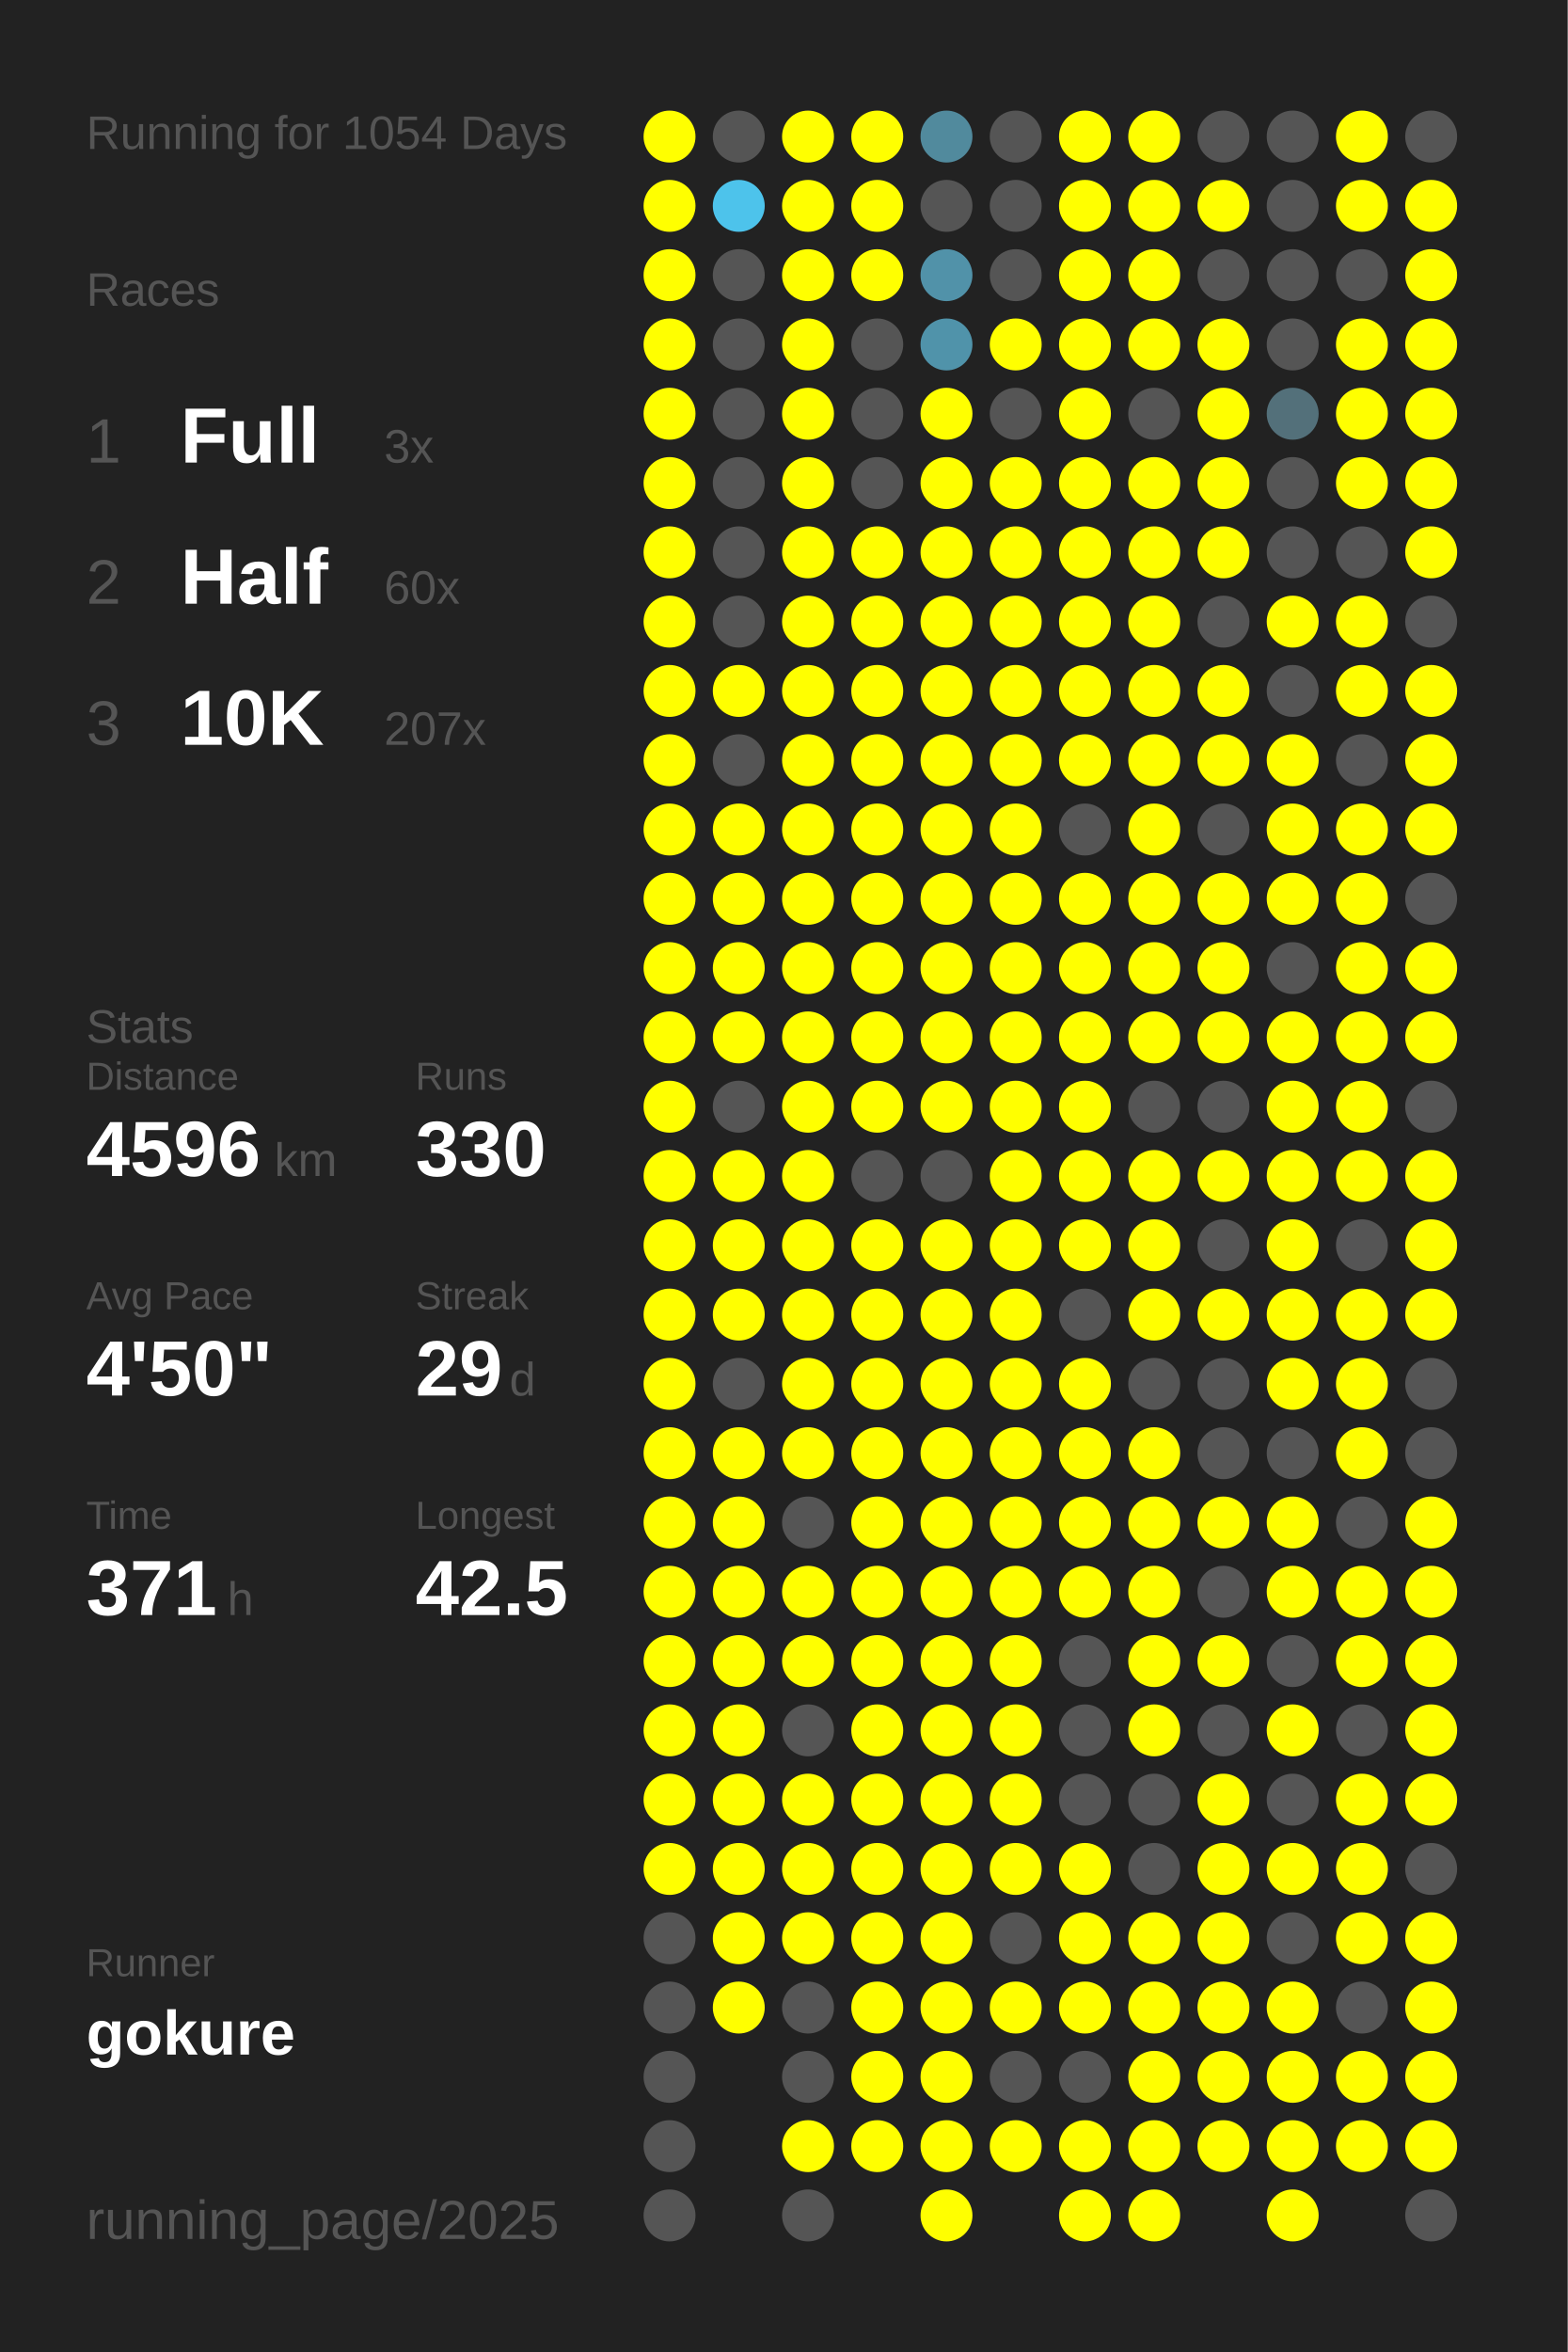
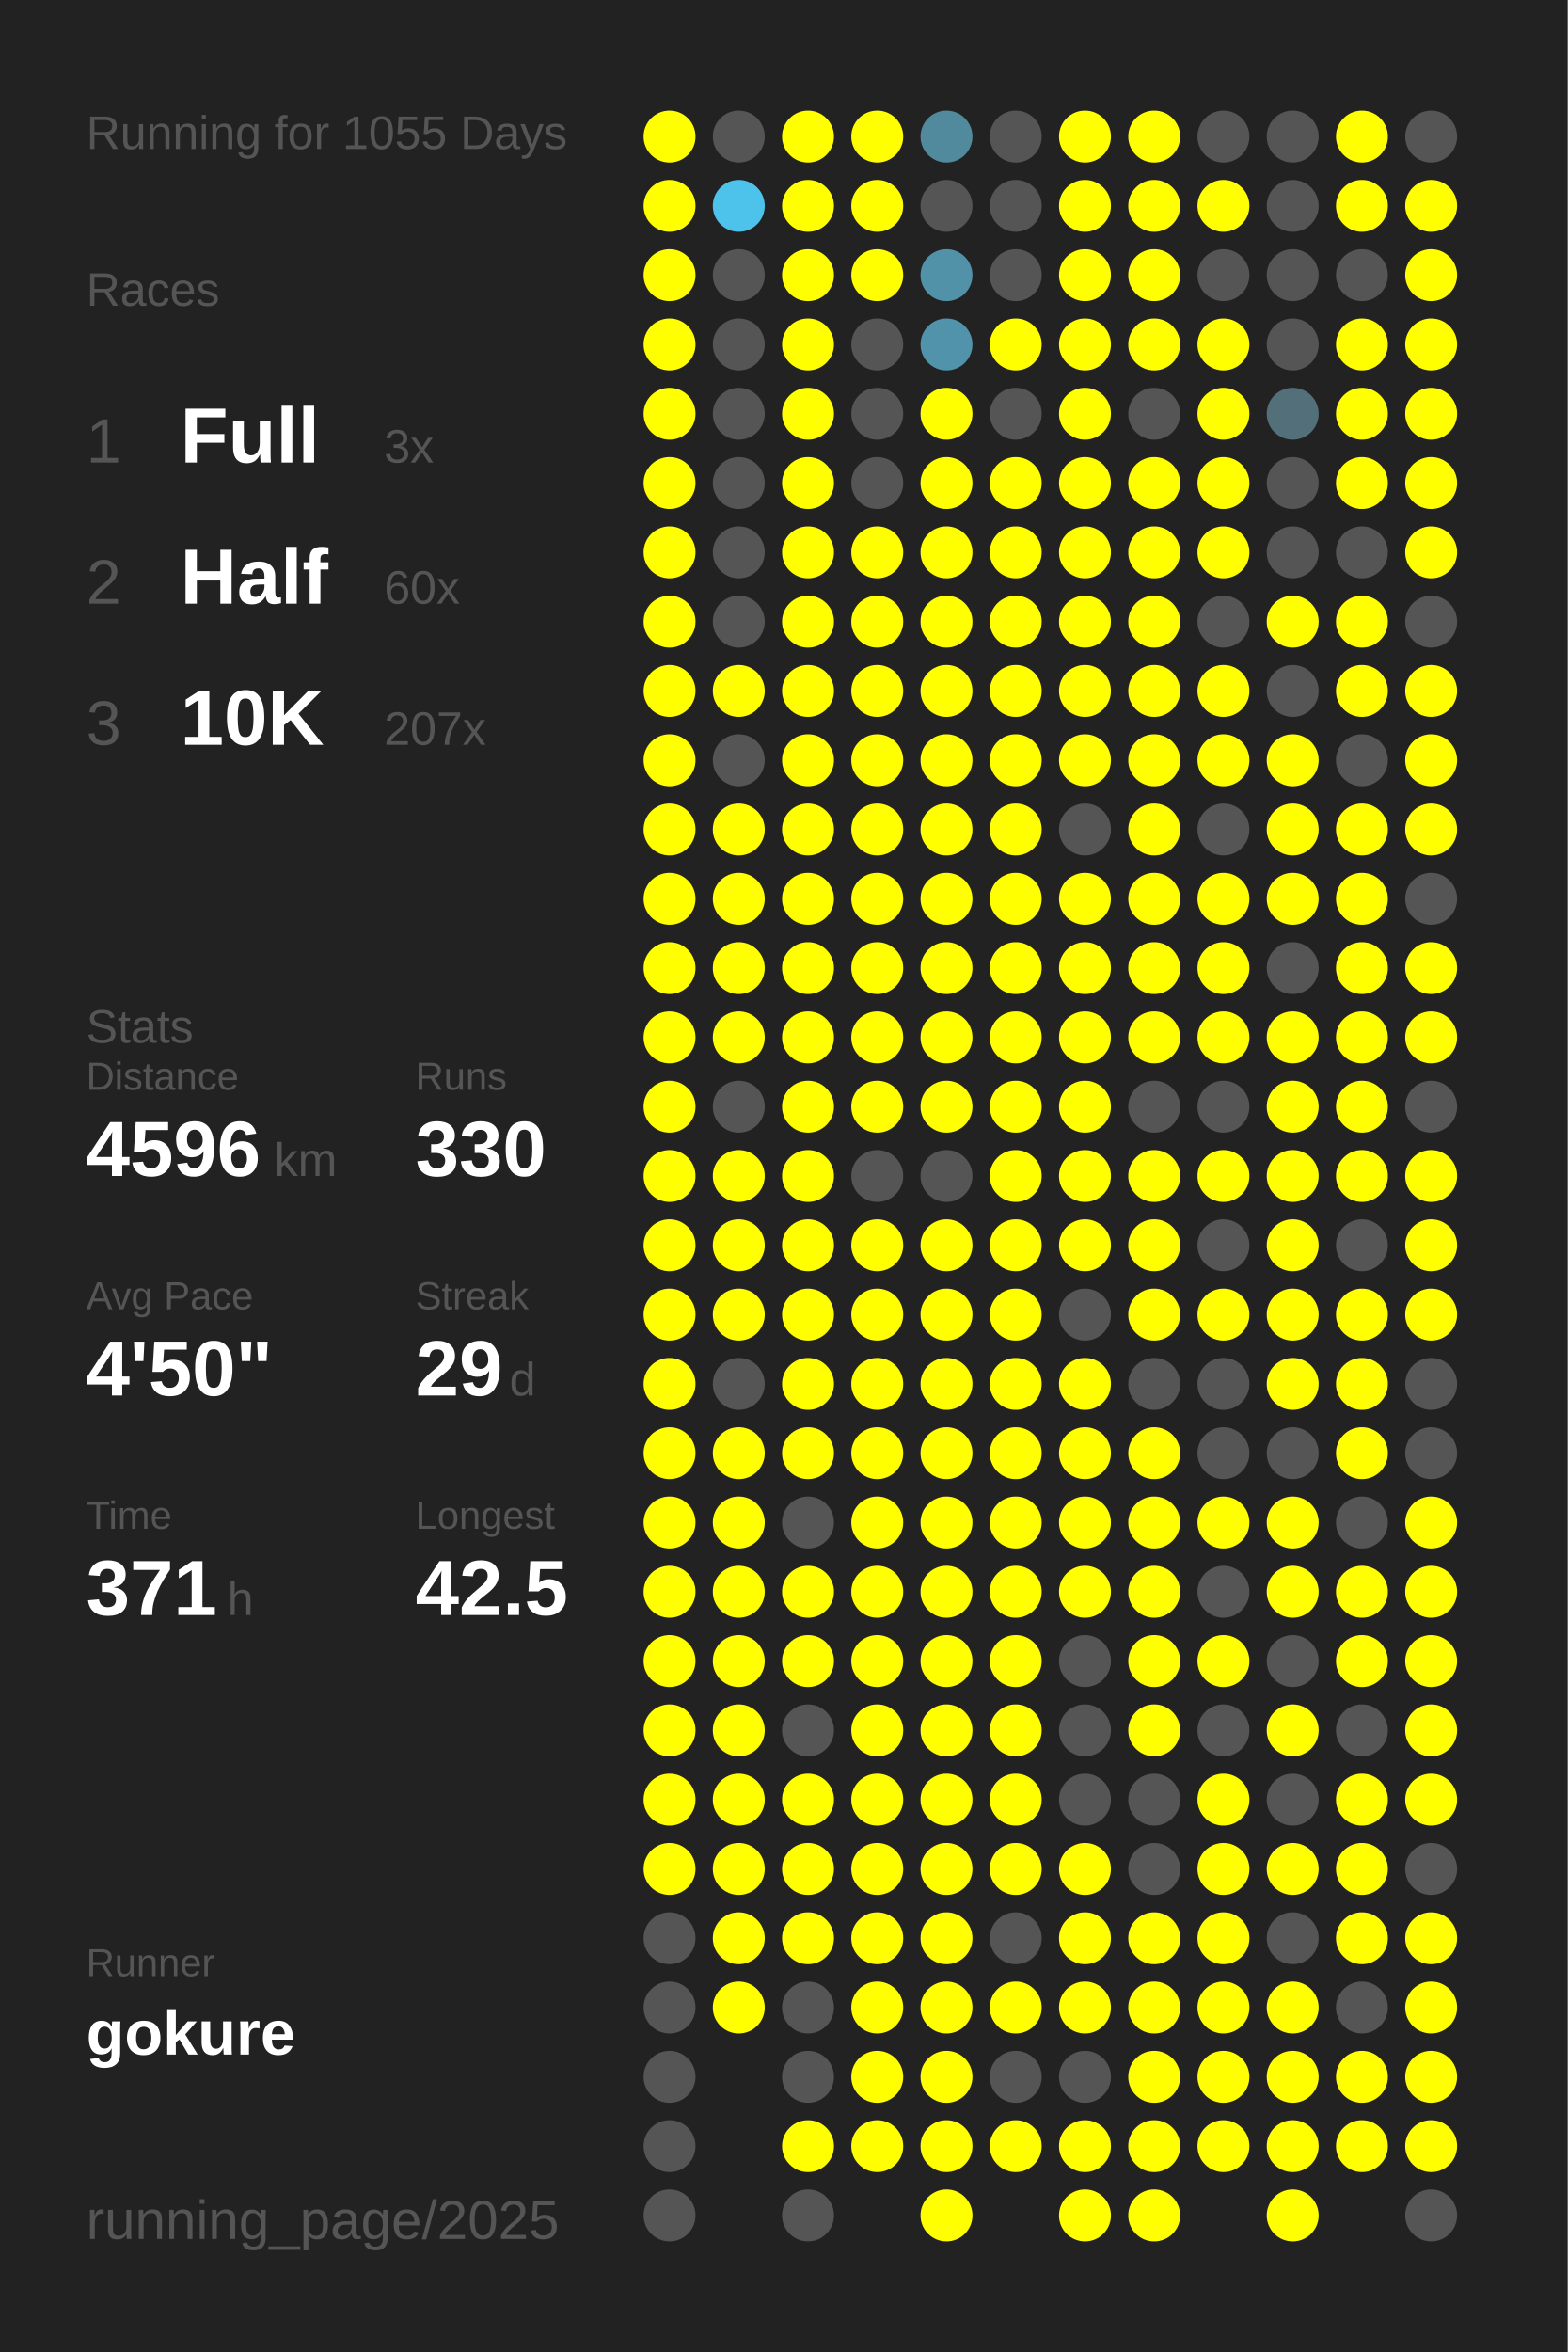
<svg xmlns="http://www.w3.org/2000/svg" baseProfile="full" height="300mm" version="1.1" viewBox="0,0,200,300" width="200mm">
  <defs />
  <rect fill="#222222" height="300" width="200" x="0" y="0" />
-   <text fill="#555555" style="font-size:6px; font-family:Arial;" x="11" y="19">Running for 1054 Days</text>
+   <text fill="#555555" style="font-size:6px; font-family:Arial;" x="11" y="19">Running for 1055 Days</text>
  <text fill="#555555" style="font-size:6px; font-family:Arial;" x="11" y="39">Races</text>
  <text fill="#555555" style="font-size:8px; font-family:Arial;" x="11" y="59">1</text>
  <text fill="#FFFFFF" style="font-size:10px; font-family:Arial; font-weight:bold;" x="23" y="59">Full</text>
  <text fill="#555555" style="font-size:6px; font-family:Arial;" x="49" y="59">3x</text>
  <text fill="#555555" style="font-size:8px; font-family:Arial;" x="11" y="77">2</text>
  <text fill="#FFFFFF" style="font-size:10px; font-family:Arial; font-weight:bold;" x="23" y="77">Half</text>
  <text fill="#555555" style="font-size:6px; font-family:Arial;" x="49" y="77">60x</text>
  <text fill="#555555" style="font-size:8px; font-family:Arial;" x="11" y="95">3</text>
  <text fill="#FFFFFF" style="font-size:10px; font-family:Arial; font-weight:bold;" x="23" y="95">10K</text>
  <text fill="#555555" style="font-size:6px; font-family:Arial;" x="49" y="95">207x</text>
  <text fill="#555555" style="font-size:6px; font-family:Arial;" x="11" y="133">Stats</text>
  <text fill="#555555" style="font-size:5px; font-family:Arial;" x="11" y="139">Distance</text>
  <text fill="#FFFFFF" style="font-size:10px; font-family:Arial; font-weight:bold;" x="11" y="150">4596</text>
  <text fill="#555555" style="font-size:6px; font-family:Arial;" x="35" y="150">km</text>
  <text fill="#555555" style="font-size:5px; font-family:Arial;" x="53" y="139">Runs</text>
  <text fill="#FFFFFF" style="font-size:10px; font-family:Arial; font-weight:bold;" x="53" y="150">330</text>
  <text fill="#555555" style="font-size:5px; font-family:Arial;" x="11" y="167">Avg Pace</text>
  <text fill="#FFFFFF" style="font-size:10px; font-family:Arial; font-weight:bold;" x="11" y="178">4'50"</text>
  <text fill="#555555" style="font-size:5px; font-family:Arial;" x="53" y="167">Streak</text>
  <text fill="#FFFFFF" style="font-size:10px; font-family:Arial; font-weight:bold;" x="53" y="178">29</text>
  <text fill="#555555" style="font-size:6px; font-family:Arial;" x="65" y="178">d</text>
  <text fill="#555555" style="font-size:5px; font-family:Arial;" x="11" y="195">Time</text>
  <text fill="#FFFFFF" style="font-size:10px; font-family:Arial; font-weight:bold;" x="11" y="206">371</text>
  <text fill="#555555" style="font-size:6px; font-family:Arial;" x="29" y="206">h</text>
  <text fill="#555555" style="font-size:5px; font-family:Arial;" x="53" y="195">Longest</text>
  <text fill="#FFFFFF" style="font-size:10px; font-family:Arial; font-weight:bold;" x="53" y="206">42.5</text>
  <text fill="#555555" style="font-size:5px; font-family:Arial;" x="11" y="252.065">Runner</text>
  <text fill="#FFFFFF" style="font-size:8px; font-family:Arial; font-weight:bold;" x="11" y="262.065">gokure</text>
  <text fill="#555555" style="font-size:7px; font-family:Arial;" x="11" y="285.581">running_page/2025</text>
  <circle cx="85.417" cy="17.419" fill="#FFFF00" r="3.312" />
  <circle cx="85.417" cy="26.258" fill="#FFFF00" r="3.312" />
  <circle cx="85.417" cy="35.097" fill="#FFFF00" r="3.312" />
  <circle cx="85.417" cy="43.935" fill="#FFFF00" r="3.312" />
  <circle cx="85.417" cy="52.774" fill="#FFFF00" r="3.312" />
  <circle cx="85.417" cy="61.613" fill="#FFFF00" r="3.312" />
  <circle cx="85.417" cy="70.452" fill="#FFFF00" r="3.312" />
  <circle cx="85.417" cy="79.29" fill="#FFFF00" r="3.312" />
  <circle cx="85.417" cy="88.129" fill="#FFFF00" r="3.312" />
  <circle cx="85.417" cy="96.968" fill="#FFFF00" r="3.312" />
  <circle cx="85.417" cy="105.806" fill="#FFFF00" r="3.312" />
  <circle cx="85.417" cy="114.645" fill="#FFFF00" r="3.312" />
  <circle cx="85.417" cy="123.484" fill="#FFFF00" r="3.312" />
  <circle cx="85.417" cy="132.323" fill="#FFFF00" r="3.312" />
  <circle cx="85.417" cy="141.161" fill="#FFFF00" r="3.312" />
  <circle cx="85.417" cy="150" fill="#FFFF00" r="3.312" />
  <circle cx="85.417" cy="158.839" fill="#FFFF00" r="3.312" />
  <circle cx="85.417" cy="167.677" fill="#FFFF00" r="3.312" />
  <circle cx="85.417" cy="176.516" fill="#FFFF00" r="3.312" />
  <circle cx="85.417" cy="185.355" fill="#FFFF00" r="3.312" />
  <circle cx="85.417" cy="194.194" fill="#FFFF00" r="3.312" />
  <circle cx="85.417" cy="203.032" fill="#FFFF00" r="3.312" />
  <circle cx="85.417" cy="211.871" fill="#FFFF00" r="3.312" />
  <circle cx="85.417" cy="220.71" fill="#FFFF00" r="3.312" />
  <circle cx="85.417" cy="229.548" fill="#FFFF00" r="3.312" />
  <circle cx="85.417" cy="238.387" fill="#FFFF00" r="3.312" />
  <circle cx="85.417" cy="247.226" fill="#555555" r="3.312" />
  <circle cx="85.417" cy="256.065" fill="#555555" r="3.312" />
  <circle cx="85.417" cy="264.903" fill="#555555" r="3.312" />
  <circle cx="85.417" cy="273.742" fill="#555555" r="3.312" />
  <circle cx="85.417" cy="282.581" fill="#555555" r="3.312" />
  <circle cx="94.25" cy="17.419" fill="#555555" r="3.312" />
  <circle cx="94.25" cy="26.258" fill="#4dc3eb" r="3.312" />
  <circle cx="94.25" cy="35.097" fill="#555555" r="3.312" />
  <circle cx="94.25" cy="43.935" fill="#555555" r="3.312" />
  <circle cx="94.25" cy="52.774" fill="#555555" r="3.312" />
  <circle cx="94.25" cy="61.613" fill="#555555" r="3.312" />
  <circle cx="94.25" cy="70.452" fill="#555555" r="3.312" />
  <circle cx="94.25" cy="79.29" fill="#555555" r="3.312" />
  <circle cx="94.25" cy="88.129" fill="#FFFF00" r="3.312" />
  <circle cx="94.25" cy="96.968" fill="#555555" r="3.312" />
  <circle cx="94.25" cy="105.806" fill="#FFFF00" r="3.312" />
  <circle cx="94.25" cy="114.645" fill="#FFFF00" r="3.312" />
  <circle cx="94.25" cy="123.484" fill="#FFFF00" r="3.312" />
  <circle cx="94.25" cy="132.323" fill="#FFFF00" r="3.312" />
  <circle cx="94.25" cy="141.161" fill="#555555" r="3.312" />
  <circle cx="94.25" cy="150" fill="#FFFF00" r="3.312" />
  <circle cx="94.25" cy="158.839" fill="#FFFF00" r="3.312" />
  <circle cx="94.25" cy="167.677" fill="#FFFF00" r="3.312" />
  <circle cx="94.25" cy="176.516" fill="#555555" r="3.312" />
  <circle cx="94.25" cy="185.355" fill="#FFFF00" r="3.312" />
  <circle cx="94.25" cy="194.194" fill="#FFFF00" r="3.312" />
  <circle cx="94.25" cy="203.032" fill="#FFFF00" r="3.312" />
  <circle cx="94.25" cy="211.871" fill="#FFFF00" r="3.312" />
  <circle cx="94.25" cy="220.71" fill="#FFFF00" r="3.312" />
  <circle cx="94.25" cy="229.548" fill="#FFFF00" r="3.312" />
  <circle cx="94.25" cy="238.387" fill="#FFFF00" r="3.312" />
  <circle cx="94.25" cy="247.226" fill="#FFFF00" r="3.312" />
  <circle cx="94.25" cy="256.065" fill="#FFFF00" r="3.312" />
  <circle cx="103.083" cy="17.419" fill="#FFFF00" r="3.312" />
  <circle cx="103.083" cy="26.258" fill="#FFFF00" r="3.312" />
  <circle cx="103.083" cy="35.097" fill="#FFFF00" r="3.312" />
  <circle cx="103.083" cy="43.935" fill="#FFFF00" r="3.312" />
  <circle cx="103.083" cy="52.774" fill="#FFFF00" r="3.312" />
  <circle cx="103.083" cy="61.613" fill="#FFFF00" r="3.312" />
  <circle cx="103.083" cy="70.452" fill="#FFFF00" r="3.312" />
  <circle cx="103.083" cy="79.29" fill="#FFFF00" r="3.312" />
  <circle cx="103.083" cy="88.129" fill="#FFFF00" r="3.312" />
  <circle cx="103.083" cy="96.968" fill="#FFFF00" r="3.312" />
  <circle cx="103.083" cy="105.806" fill="#FFFF00" r="3.312" />
  <circle cx="103.083" cy="114.645" fill="#FFFF00" r="3.312" />
  <circle cx="103.083" cy="123.484" fill="#FFFF00" r="3.312" />
  <circle cx="103.083" cy="132.323" fill="#FFFF00" r="3.312" />
  <circle cx="103.083" cy="141.161" fill="#FFFF00" r="3.312" />
  <circle cx="103.083" cy="150" fill="#FFFF00" r="3.312" />
  <circle cx="103.083" cy="158.839" fill="#FFFF00" r="3.312" />
  <circle cx="103.083" cy="167.677" fill="#FFFF00" r="3.312" />
  <circle cx="103.083" cy="176.516" fill="#FFFF00" r="3.312" />
  <circle cx="103.083" cy="185.355" fill="#FFFF00" r="3.312" />
  <circle cx="103.083" cy="194.194" fill="#555555" r="3.312" />
  <circle cx="103.083" cy="203.032" fill="#FFFF00" r="3.312" />
  <circle cx="103.083" cy="211.871" fill="#FFFF00" r="3.312" />
  <circle cx="103.083" cy="220.71" fill="#555555" r="3.312" />
  <circle cx="103.083" cy="229.548" fill="#FFFF00" r="3.312" />
  <circle cx="103.083" cy="238.387" fill="#FFFF00" r="3.312" />
  <circle cx="103.083" cy="247.226" fill="#FFFF00" r="3.312" />
  <circle cx="103.083" cy="256.065" fill="#555555" r="3.312" />
  <circle cx="103.083" cy="264.903" fill="#555555" r="3.312" />
  <circle cx="103.083" cy="273.742" fill="#FFFF00" r="3.312" />
  <circle cx="103.083" cy="282.581" fill="#555555" r="3.312" />
  <circle cx="111.917" cy="17.419" fill="#FFFF00" r="3.312" />
  <circle cx="111.917" cy="26.258" fill="#FFFF00" r="3.312" />
  <circle cx="111.917" cy="35.097" fill="#FFFF00" r="3.312" />
  <circle cx="111.917" cy="43.935" fill="#555555" r="3.312" />
  <circle cx="111.917" cy="52.774" fill="#555555" r="3.312" />
  <circle cx="111.917" cy="61.613" fill="#555555" r="3.312" />
  <circle cx="111.917" cy="70.452" fill="#FFFF00" r="3.312" />
  <circle cx="111.917" cy="79.29" fill="#FFFF00" r="3.312" />
  <circle cx="111.917" cy="88.129" fill="#FFFF00" r="3.312" />
  <circle cx="111.917" cy="96.968" fill="#FFFF00" r="3.312" />
  <circle cx="111.917" cy="105.806" fill="#FFFF00" r="3.312" />
  <circle cx="111.917" cy="114.645" fill="#FFFF00" r="3.312" />
  <circle cx="111.917" cy="123.484" fill="#FFFF00" r="3.312" />
  <circle cx="111.917" cy="132.323" fill="#FFFF00" r="3.312" />
  <circle cx="111.917" cy="141.161" fill="#FFFF00" r="3.312" />
  <circle cx="111.917" cy="150" fill="#555555" r="3.312" />
  <circle cx="111.917" cy="158.839" fill="#FFFF00" r="3.312" />
  <circle cx="111.917" cy="167.677" fill="#FFFF00" r="3.312" />
  <circle cx="111.917" cy="176.516" fill="#FFFF00" r="3.312" />
  <circle cx="111.917" cy="185.355" fill="#FFFF00" r="3.312" />
  <circle cx="111.917" cy="194.194" fill="#FFFF00" r="3.312" />
  <circle cx="111.917" cy="203.032" fill="#FFFF00" r="3.312" />
  <circle cx="111.917" cy="211.871" fill="#FFFF00" r="3.312" />
  <circle cx="111.917" cy="220.71" fill="#FFFF00" r="3.312" />
  <circle cx="111.917" cy="229.548" fill="#FFFF00" r="3.312" />
  <circle cx="111.917" cy="238.387" fill="#FFFF00" r="3.312" />
  <circle cx="111.917" cy="247.226" fill="#FFFF00" r="3.312" />
  <circle cx="111.917" cy="256.065" fill="#FFFF00" r="3.312" />
  <circle cx="111.917" cy="264.903" fill="#FFFF00" r="3.312" />
  <circle cx="111.917" cy="273.742" fill="#FFFF00" r="3.312" />
  <circle cx="120.75" cy="17.419" fill="#518a9d" r="3.312" />
  <circle cx="120.75" cy="26.258" fill="#555555" r="3.312" />
  <circle cx="120.75" cy="35.097" fill="#5192a9" r="3.312" />
  <circle cx="120.75" cy="43.935" fill="#5093aa" r="3.312" />
  <circle cx="120.75" cy="52.774" fill="#FFFF00" r="3.312" />
  <circle cx="120.75" cy="61.613" fill="#FFFF00" r="3.312" />
  <circle cx="120.75" cy="70.452" fill="#FFFF00" r="3.312" />
  <circle cx="120.75" cy="79.29" fill="#FFFF00" r="3.312" />
  <circle cx="120.75" cy="88.129" fill="#FFFF00" r="3.312" />
  <circle cx="120.75" cy="96.968" fill="#FFFF00" r="3.312" />
  <circle cx="120.75" cy="105.806" fill="#FFFF00" r="3.312" />
  <circle cx="120.75" cy="114.645" fill="#FFFF00" r="3.312" />
  <circle cx="120.75" cy="123.484" fill="#FFFF00" r="3.312" />
  <circle cx="120.75" cy="132.323" fill="#FFFF00" r="3.312" />
  <circle cx="120.75" cy="141.161" fill="#FFFF00" r="3.312" />
  <circle cx="120.75" cy="150" fill="#555555" r="3.312" />
  <circle cx="120.75" cy="158.839" fill="#FFFF00" r="3.312" />
  <circle cx="120.75" cy="167.677" fill="#FFFF00" r="3.312" />
  <circle cx="120.75" cy="176.516" fill="#FFFF00" r="3.312" />
  <circle cx="120.75" cy="185.355" fill="#FFFF00" r="3.312" />
  <circle cx="120.75" cy="194.194" fill="#FFFF00" r="3.312" />
  <circle cx="120.75" cy="203.032" fill="#FFFF00" r="3.312" />
  <circle cx="120.75" cy="211.871" fill="#FFFF00" r="3.312" />
  <circle cx="120.75" cy="220.71" fill="#FFFF00" r="3.312" />
  <circle cx="120.75" cy="229.548" fill="#FFFF00" r="3.312" />
  <circle cx="120.75" cy="238.387" fill="#FFFF00" r="3.312" />
  <circle cx="120.75" cy="247.226" fill="#FFFF00" r="3.312" />
  <circle cx="120.75" cy="256.065" fill="#FFFF00" r="3.312" />
  <circle cx="120.75" cy="264.903" fill="#FFFF00" r="3.312" />
  <circle cx="120.75" cy="273.742" fill="#FFFF00" r="3.312" />
  <circle cx="120.75" cy="282.581" fill="#FFFF00" r="3.312" />
  <circle cx="129.583" cy="17.419" fill="#555555" r="3.312" />
  <circle cx="129.583" cy="26.258" fill="#555555" r="3.312" />
  <circle cx="129.583" cy="35.097" fill="#555555" r="3.312" />
  <circle cx="129.583" cy="43.935" fill="#FFFF00" r="3.312" />
  <circle cx="129.583" cy="52.774" fill="#555555" r="3.312" />
  <circle cx="129.583" cy="61.613" fill="#FFFF00" r="3.312" />
  <circle cx="129.583" cy="70.452" fill="#FFFF00" r="3.312" />
  <circle cx="129.583" cy="79.29" fill="#FFFF00" r="3.312" />
  <circle cx="129.583" cy="88.129" fill="#FFFF00" r="3.312" />
  <circle cx="129.583" cy="96.968" fill="#FFFF00" r="3.312" />
  <circle cx="129.583" cy="105.806" fill="#FFFF00" r="3.312" />
  <circle cx="129.583" cy="114.645" fill="#FFFF00" r="3.312" />
  <circle cx="129.583" cy="123.484" fill="#FFFF00" r="3.312" />
  <circle cx="129.583" cy="132.323" fill="#FFFF00" r="3.312" />
  <circle cx="129.583" cy="141.161" fill="#FFFF00" r="3.312" />
  <circle cx="129.583" cy="150" fill="#FFFF00" r="3.312" />
  <circle cx="129.583" cy="158.839" fill="#FFFF00" r="3.312" />
  <circle cx="129.583" cy="167.677" fill="#FFFF00" r="3.312" />
  <circle cx="129.583" cy="176.516" fill="#FFFF00" r="3.312" />
  <circle cx="129.583" cy="185.355" fill="#FFFF00" r="3.312" />
  <circle cx="129.583" cy="194.194" fill="#FFFF00" r="3.312" />
  <circle cx="129.583" cy="203.032" fill="#FFFF00" r="3.312" />
  <circle cx="129.583" cy="211.871" fill="#FFFF00" r="3.312" />
  <circle cx="129.583" cy="220.71" fill="#FFFF00" r="3.312" />
  <circle cx="129.583" cy="229.548" fill="#FFFF00" r="3.312" />
  <circle cx="129.583" cy="238.387" fill="#FFFF00" r="3.312" />
  <circle cx="129.583" cy="247.226" fill="#555555" r="3.312" />
  <circle cx="129.583" cy="256.065" fill="#FFFF00" r="3.312" />
  <circle cx="129.583" cy="264.903" fill="#555555" r="3.312" />
  <circle cx="129.583" cy="273.742" fill="#FFFF00" r="3.312" />
  <circle cx="138.417" cy="17.419" fill="#FFFF00" r="3.312" />
  <circle cx="138.417" cy="26.258" fill="#FFFF00" r="3.312" />
  <circle cx="138.417" cy="35.097" fill="#FFFF00" r="3.312" />
  <circle cx="138.417" cy="43.935" fill="#FFFF00" r="3.312" />
  <circle cx="138.417" cy="52.774" fill="#FFFF00" r="3.312" />
  <circle cx="138.417" cy="61.613" fill="#FFFF00" r="3.312" />
  <circle cx="138.417" cy="70.452" fill="#FFFF00" r="3.312" />
  <circle cx="138.417" cy="79.29" fill="#FFFF00" r="3.312" />
  <circle cx="138.417" cy="88.129" fill="#FFFF00" r="3.312" />
  <circle cx="138.417" cy="96.968" fill="#FFFF00" r="3.312" />
  <circle cx="138.417" cy="105.806" fill="#555555" r="3.312" />
  <circle cx="138.417" cy="114.645" fill="#FFFF00" r="3.312" />
  <circle cx="138.417" cy="123.484" fill="#FFFF00" r="3.312" />
  <circle cx="138.417" cy="132.323" fill="#FFFF00" r="3.312" />
  <circle cx="138.417" cy="141.161" fill="#FFFF00" r="3.312" />
  <circle cx="138.417" cy="150" fill="#FFFF00" r="3.312" />
  <circle cx="138.417" cy="158.839" fill="#FFFF00" r="3.312" />
  <circle cx="138.417" cy="167.677" fill="#555555" r="3.312" />
  <circle cx="138.417" cy="176.516" fill="#FFFF00" r="3.312" />
  <circle cx="138.417" cy="185.355" fill="#FFFF00" r="3.312" />
  <circle cx="138.417" cy="194.194" fill="#FFFF00" r="3.312" />
  <circle cx="138.417" cy="203.032" fill="#FFFF00" r="3.312" />
  <circle cx="138.417" cy="211.871" fill="#555555" r="3.312" />
  <circle cx="138.417" cy="220.71" fill="#555555" r="3.312" />
  <circle cx="138.417" cy="229.548" fill="#555555" r="3.312" />
  <circle cx="138.417" cy="238.387" fill="#FFFF00" r="3.312" />
  <circle cx="138.417" cy="247.226" fill="#FFFF00" r="3.312" />
  <circle cx="138.417" cy="256.065" fill="#FFFF00" r="3.312" />
  <circle cx="138.417" cy="264.903" fill="#555555" r="3.312" />
  <circle cx="138.417" cy="273.742" fill="#FFFF00" r="3.312" />
  <circle cx="138.417" cy="282.581" fill="#FFFF00" r="3.312" />
  <circle cx="147.25" cy="17.419" fill="#FFFF00" r="3.312" />
  <circle cx="147.25" cy="26.258" fill="#FFFF00" r="3.312" />
  <circle cx="147.25" cy="35.097" fill="#FFFF00" r="3.312" />
  <circle cx="147.25" cy="43.935" fill="#FFFF00" r="3.312" />
  <circle cx="147.25" cy="52.774" fill="#555555" r="3.312" />
  <circle cx="147.25" cy="61.613" fill="#FFFF00" r="3.312" />
  <circle cx="147.25" cy="70.452" fill="#FFFF00" r="3.312" />
  <circle cx="147.25" cy="79.29" fill="#FFFF00" r="3.312" />
  <circle cx="147.25" cy="88.129" fill="#FFFF00" r="3.312" />
  <circle cx="147.25" cy="96.968" fill="#FFFF00" r="3.312" />
  <circle cx="147.25" cy="105.806" fill="#FFFF00" r="3.312" />
  <circle cx="147.25" cy="114.645" fill="#FFFF00" r="3.312" />
  <circle cx="147.25" cy="123.484" fill="#FFFF00" r="3.312" />
  <circle cx="147.25" cy="132.323" fill="#FFFF00" r="3.312" />
  <circle cx="147.25" cy="141.161" fill="#555555" r="3.312" />
  <circle cx="147.25" cy="150" fill="#FFFF00" r="3.312" />
  <circle cx="147.25" cy="158.839" fill="#FFFF00" r="3.312" />
  <circle cx="147.25" cy="167.677" fill="#FFFF00" r="3.312" />
  <circle cx="147.25" cy="176.516" fill="#555555" r="3.312" />
  <circle cx="147.25" cy="185.355" fill="#FFFF00" r="3.312" />
  <circle cx="147.25" cy="194.194" fill="#FFFF00" r="3.312" />
  <circle cx="147.25" cy="203.032" fill="#FFFF00" r="3.312" />
  <circle cx="147.25" cy="211.871" fill="#FFFF00" r="3.312" />
  <circle cx="147.25" cy="220.71" fill="#FFFF00" r="3.312" />
  <circle cx="147.25" cy="229.548" fill="#555555" r="3.312" />
  <circle cx="147.25" cy="238.387" fill="#555555" r="3.312" />
  <circle cx="147.25" cy="247.226" fill="#FFFF00" r="3.312" />
  <circle cx="147.25" cy="256.065" fill="#FFFF00" r="3.312" />
  <circle cx="147.25" cy="264.903" fill="#FFFF00" r="3.312" />
  <circle cx="147.25" cy="273.742" fill="#FFFF00" r="3.312" />
  <circle cx="147.25" cy="282.581" fill="#FFFF00" r="3.312" />
  <circle cx="156.083" cy="17.419" fill="#555555" r="3.312" />
  <circle cx="156.083" cy="26.258" fill="#FFFF00" r="3.312" />
  <circle cx="156.083" cy="35.097" fill="#555555" r="3.312" />
  <circle cx="156.083" cy="43.935" fill="#FFFF00" r="3.312" />
  <circle cx="156.083" cy="52.774" fill="#FFFF00" r="3.312" />
  <circle cx="156.083" cy="61.613" fill="#FFFF00" r="3.312" />
  <circle cx="156.083" cy="70.452" fill="#FFFF00" r="3.312" />
  <circle cx="156.083" cy="79.29" fill="#555555" r="3.312" />
  <circle cx="156.083" cy="88.129" fill="#FFFF00" r="3.312" />
  <circle cx="156.083" cy="96.968" fill="#FFFF00" r="3.312" />
  <circle cx="156.083" cy="105.806" fill="#555555" r="3.312" />
  <circle cx="156.083" cy="114.645" fill="#FFFF00" r="3.312" />
  <circle cx="156.083" cy="123.484" fill="#FFFF00" r="3.312" />
  <circle cx="156.083" cy="132.323" fill="#FFFF00" r="3.312" />
  <circle cx="156.083" cy="141.161" fill="#555555" r="3.312" />
  <circle cx="156.083" cy="150" fill="#FFFF00" r="3.312" />
  <circle cx="156.083" cy="158.839" fill="#555555" r="3.312" />
  <circle cx="156.083" cy="167.677" fill="#FFFF00" r="3.312" />
  <circle cx="156.083" cy="176.516" fill="#555555" r="3.312" />
  <circle cx="156.083" cy="185.355" fill="#555555" r="3.312" />
  <circle cx="156.083" cy="194.194" fill="#FFFF00" r="3.312" />
  <circle cx="156.083" cy="203.032" fill="#555555" r="3.312" />
  <circle cx="156.083" cy="211.871" fill="#FFFF00" r="3.312" />
  <circle cx="156.083" cy="220.71" fill="#555555" r="3.312" />
  <circle cx="156.083" cy="229.548" fill="#FFFF00" r="3.312" />
  <circle cx="156.083" cy="238.387" fill="#FFFF00" r="3.312" />
  <circle cx="156.083" cy="247.226" fill="#FFFF00" r="3.312" />
  <circle cx="156.083" cy="256.065" fill="#FFFF00" r="3.312" />
  <circle cx="156.083" cy="264.903" fill="#FFFF00" r="3.312" />
  <circle cx="156.083" cy="273.742" fill="#FFFF00" r="3.312" />
  <circle cx="164.917" cy="17.419" fill="#555555" r="3.312" />
  <circle cx="164.917" cy="26.258" fill="#555555" r="3.312" />
  <circle cx="164.917" cy="35.097" fill="#555555" r="3.312" />
  <circle cx="164.917" cy="43.935" fill="#555555" r="3.312" />
  <circle cx="164.917" cy="52.774" fill="#53707a" r="3.312" />
  <circle cx="164.917" cy="61.613" fill="#555555" r="3.312" />
  <circle cx="164.917" cy="70.452" fill="#555555" r="3.312" />
  <circle cx="164.917" cy="79.29" fill="#FFFF00" r="3.312" />
  <circle cx="164.917" cy="88.129" fill="#555555" r="3.312" />
  <circle cx="164.917" cy="96.968" fill="#FFFF00" r="3.312" />
  <circle cx="164.917" cy="105.806" fill="#FFFF00" r="3.312" />
  <circle cx="164.917" cy="114.645" fill="#FFFF00" r="3.312" />
  <circle cx="164.917" cy="123.484" fill="#555555" r="3.312" />
  <circle cx="164.917" cy="132.323" fill="#FFFF00" r="3.312" />
  <circle cx="164.917" cy="141.161" fill="#FFFF00" r="3.312" />
  <circle cx="164.917" cy="150" fill="#FFFF00" r="3.312" />
  <circle cx="164.917" cy="158.839" fill="#FFFF00" r="3.312" />
  <circle cx="164.917" cy="167.677" fill="#FFFF00" r="3.312" />
  <circle cx="164.917" cy="176.516" fill="#FFFF00" r="3.312" />
  <circle cx="164.917" cy="185.355" fill="#555555" r="3.312" />
  <circle cx="164.917" cy="194.194" fill="#FFFF00" r="3.312" />
  <circle cx="164.917" cy="203.032" fill="#FFFF00" r="3.312" />
  <circle cx="164.917" cy="211.871" fill="#555555" r="3.312" />
  <circle cx="164.917" cy="220.71" fill="#FFFF00" r="3.312" />
  <circle cx="164.917" cy="229.548" fill="#555555" r="3.312" />
  <circle cx="164.917" cy="238.387" fill="#FFFF00" r="3.312" />
  <circle cx="164.917" cy="247.226" fill="#555555" r="3.312" />
  <circle cx="164.917" cy="256.065" fill="#FFFF00" r="3.312" />
  <circle cx="164.917" cy="264.903" fill="#FFFF00" r="3.312" />
  <circle cx="164.917" cy="273.742" fill="#FFFF00" r="3.312" />
  <circle cx="164.917" cy="282.581" fill="#FFFF00" r="3.312" />
  <circle cx="173.75" cy="17.419" fill="#FFFF00" r="3.312" />
  <circle cx="173.75" cy="26.258" fill="#FFFF00" r="3.312" />
  <circle cx="173.75" cy="35.097" fill="#555555" r="3.312" />
  <circle cx="173.75" cy="43.935" fill="#FFFF00" r="3.312" />
  <circle cx="173.75" cy="52.774" fill="#FFFF00" r="3.312" />
  <circle cx="173.75" cy="61.613" fill="#FFFF00" r="3.312" />
  <circle cx="173.75" cy="70.452" fill="#555555" r="3.312" />
  <circle cx="173.75" cy="79.29" fill="#FFFF00" r="3.312" />
  <circle cx="173.75" cy="88.129" fill="#FFFF00" r="3.312" />
  <circle cx="173.75" cy="96.968" fill="#555555" r="3.312" />
  <circle cx="173.75" cy="105.806" fill="#FFFF00" r="3.312" />
  <circle cx="173.75" cy="114.645" fill="#FFFF00" r="3.312" />
  <circle cx="173.75" cy="123.484" fill="#FFFF00" r="3.312" />
  <circle cx="173.75" cy="132.323" fill="#FFFF00" r="3.312" />
  <circle cx="173.75" cy="141.161" fill="#FFFF00" r="3.312" />
  <circle cx="173.75" cy="150" fill="#FFFF00" r="3.312" />
  <circle cx="173.75" cy="158.839" fill="#555555" r="3.312" />
  <circle cx="173.75" cy="167.677" fill="#FFFF00" r="3.312" />
  <circle cx="173.75" cy="176.516" fill="#FFFF00" r="3.312" />
  <circle cx="173.75" cy="185.355" fill="#FFFF00" r="3.312" />
  <circle cx="173.75" cy="194.194" fill="#555555" r="3.312" />
  <circle cx="173.75" cy="203.032" fill="#FFFF00" r="3.312" />
  <circle cx="173.75" cy="211.871" fill="#FFFF00" r="3.312" />
  <circle cx="173.75" cy="220.71" fill="#555555" r="3.312" />
  <circle cx="173.75" cy="229.548" fill="#FFFF00" r="3.312" />
  <circle cx="173.75" cy="238.387" fill="#FFFF00" r="3.312" />
  <circle cx="173.75" cy="247.226" fill="#FFFF00" r="3.312" />
  <circle cx="173.75" cy="256.065" fill="#555555" r="3.312" />
  <circle cx="173.75" cy="264.903" fill="#FFFF00" r="3.312" />
  <circle cx="173.75" cy="273.742" fill="#FFFF00" r="3.312" />
  <circle cx="182.583" cy="17.419" fill="#555555" r="3.312" />
  <circle cx="182.583" cy="26.258" fill="#FFFF00" r="3.312" />
  <circle cx="182.583" cy="35.097" fill="#FFFF00" r="3.312" />
  <circle cx="182.583" cy="43.935" fill="#FFFF00" r="3.312" />
  <circle cx="182.583" cy="52.774" fill="#FFFF00" r="3.312" />
  <circle cx="182.583" cy="61.613" fill="#FFFF00" r="3.312" />
  <circle cx="182.583" cy="70.452" fill="#FFFF00" r="3.312" />
  <circle cx="182.583" cy="79.29" fill="#555555" r="3.312" />
  <circle cx="182.583" cy="88.129" fill="#FFFF00" r="3.312" />
  <circle cx="182.583" cy="96.968" fill="#FFFF00" r="3.312" />
  <circle cx="182.583" cy="105.806" fill="#FFFF00" r="3.312" />
  <circle cx="182.583" cy="114.645" fill="#555555" r="3.312" />
  <circle cx="182.583" cy="123.484" fill="#FFFF00" r="3.312" />
  <circle cx="182.583" cy="132.323" fill="#FFFF00" r="3.312" />
  <circle cx="182.583" cy="141.161" fill="#555555" r="3.312" />
  <circle cx="182.583" cy="150" fill="#FFFF00" r="3.312" />
  <circle cx="182.583" cy="158.839" fill="#FFFF00" r="3.312" />
  <circle cx="182.583" cy="167.677" fill="#FFFF00" r="3.312" />
  <circle cx="182.583" cy="176.516" fill="#555555" r="3.312" />
  <circle cx="182.583" cy="185.355" fill="#555555" r="3.312" />
  <circle cx="182.583" cy="194.194" fill="#FFFF00" r="3.312" />
  <circle cx="182.583" cy="203.032" fill="#FFFF00" r="3.312" />
  <circle cx="182.583" cy="211.871" fill="#FFFF00" r="3.312" />
  <circle cx="182.583" cy="220.71" fill="#FFFF00" r="3.312" />
  <circle cx="182.583" cy="229.548" fill="#FFFF00" r="3.312" />
  <circle cx="182.583" cy="238.387" fill="#555555" r="3.312" />
  <circle cx="182.583" cy="247.226" fill="#FFFF00" r="3.312" />
  <circle cx="182.583" cy="256.065" fill="#FFFF00" r="3.312" />
  <circle cx="182.583" cy="264.903" fill="#FFFF00" r="3.312" />
  <circle cx="182.583" cy="273.742" fill="#FFFF00" r="3.312" />
  <circle cx="182.583" cy="282.581" fill="#555555" r="3.312" />
</svg>
